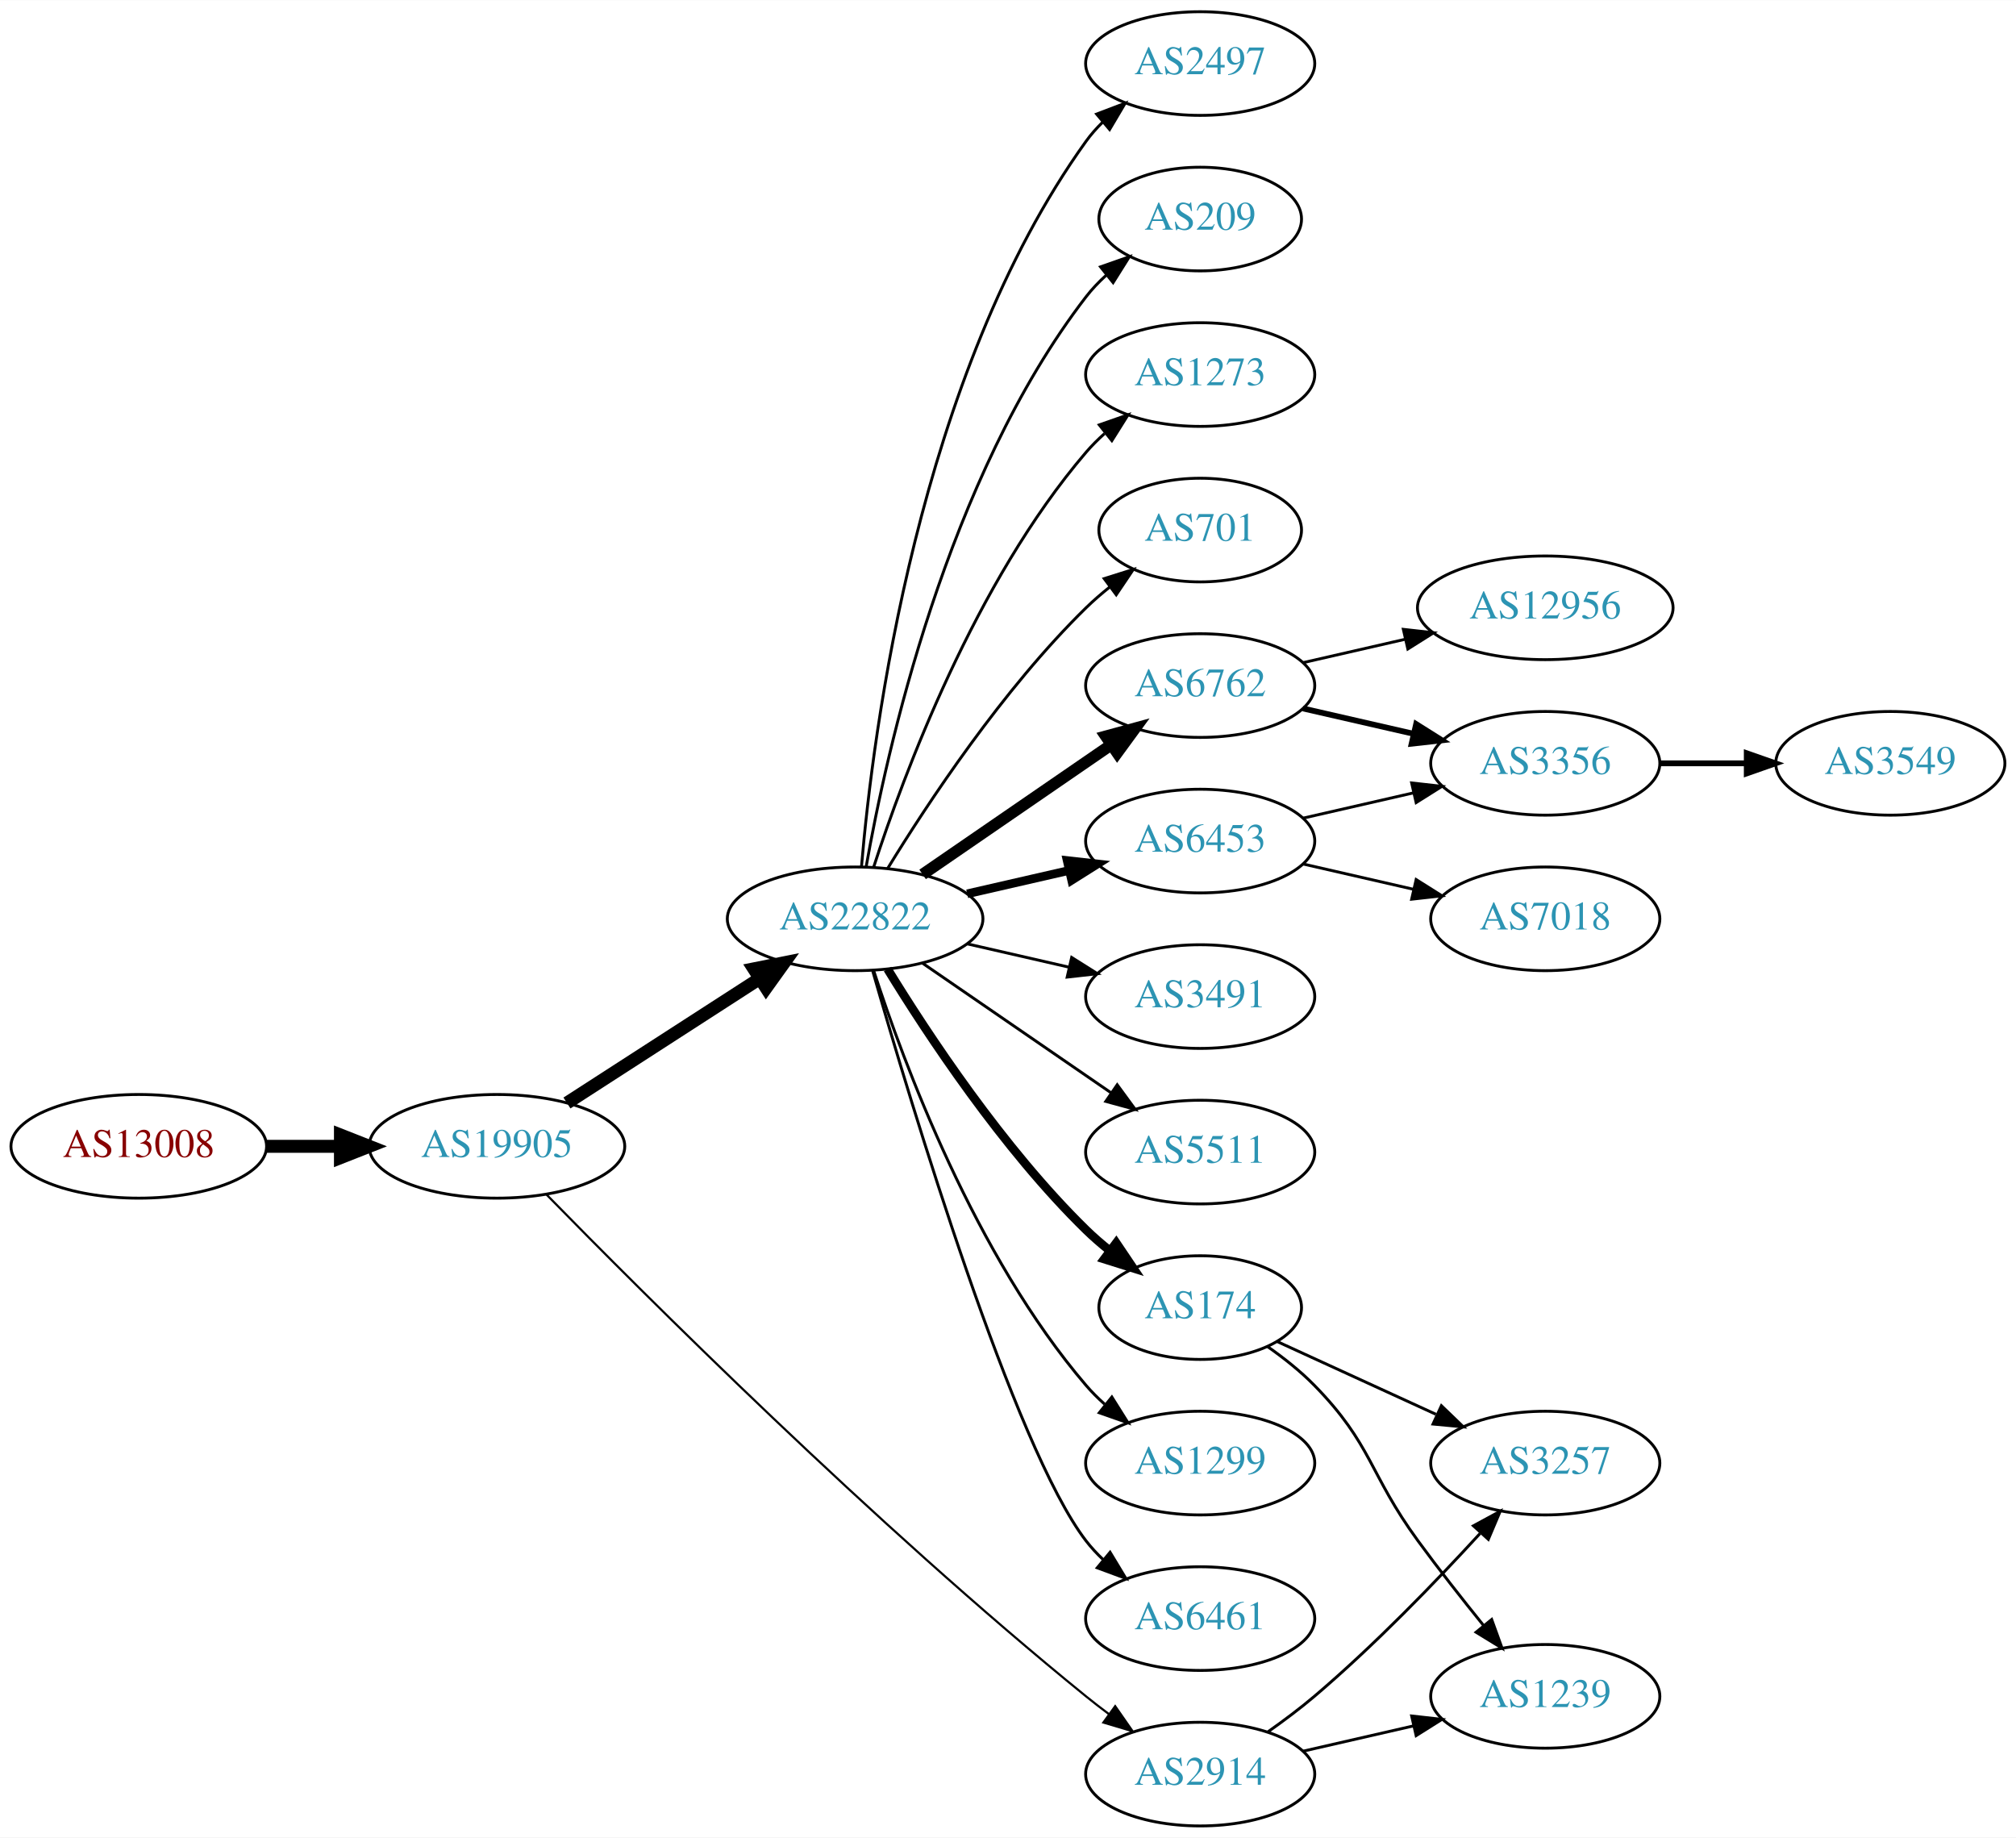
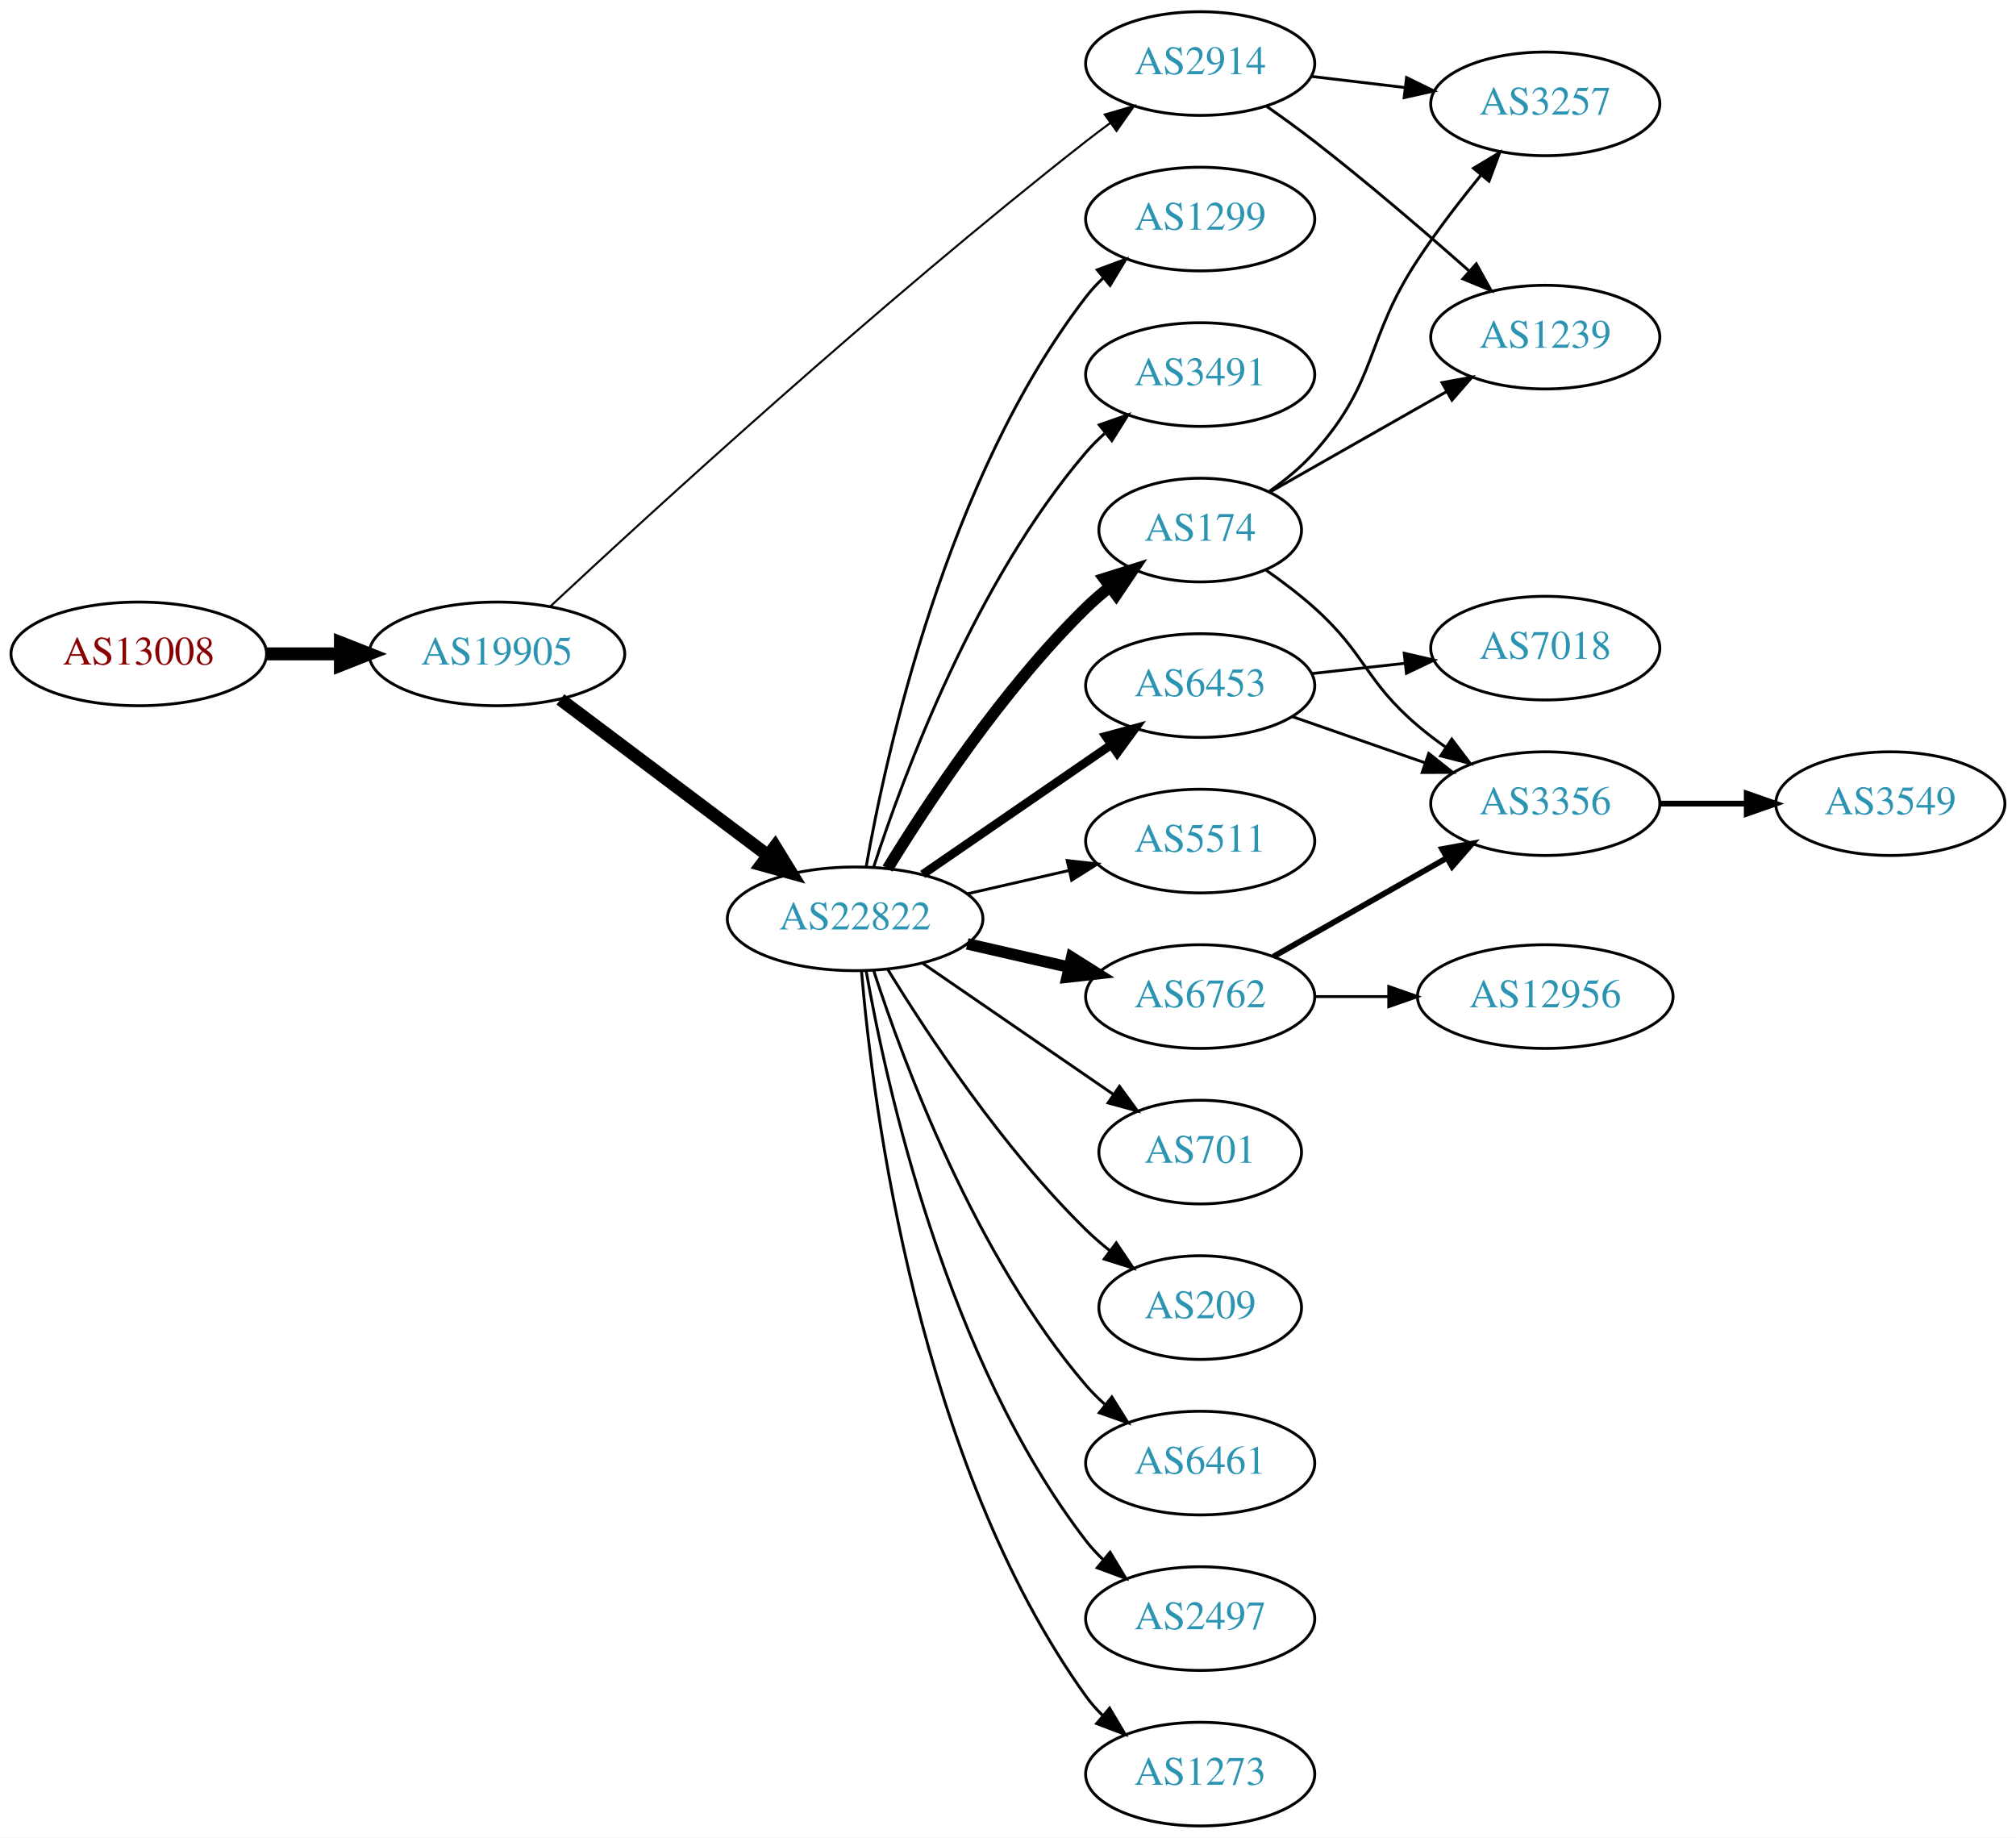
<svg xmlns="http://www.w3.org/2000/svg" xmlns:xlink="http://www.w3.org/1999/xlink" width="700pt" height="638pt" viewBox="0.00 0.00 700.15 638.00">
  <g id="graph0" class="graph" transform="scale(1 1) rotate(0) translate(4 634)">
    <polygon fill="white" stroke="none" points="-4,4 -4,-634 696.155,-634 696.155,4 -4,4" />
    <g id="node1" class="node">
      <g id="a_node1">
        <a xlink:href="/asn/13008" xlink:title="AS13008 ~ Vienna, Austria [AT]">
-           <ellipse fill="#ffffff" stroke="black" cx="44.196" cy="-236" rx="44.393" ry="18" />
-           <text text-anchor="middle" x="44.196" y="-232.3" font-family="Times,serif" font-size="14.00" fill="#880000">AS13008</text>
+           <ellipse fill="#ffffff" stroke="black" cx="44.196" cy="-407" rx="44.393" ry="18" />
+           <text text-anchor="middle" x="44.196" y="-403.3" font-family="Times,serif" font-size="14.00" fill="#880000">AS13008</text>
        </a>
      </g>
    </g>
    <g id="node2" class="node">
      <g id="a_node2">
        <a xlink:href="/asn/19905" xlink:title="AS19905 ~ NeuStar, Inc. [US]">
-           <ellipse fill="#ffffff" stroke="black" cx="168.588" cy="-236" rx="44.393" ry="18" />
-           <text text-anchor="middle" x="168.588" y="-232.3" font-family="Times,serif" font-size="14.00" fill="#2c94b3">AS19905</text>
+           <ellipse fill="#ffffff" stroke="black" cx="168.588" cy="-407" rx="44.393" ry="18" />
+           <text text-anchor="middle" x="168.588" y="-403.3" font-family="Times,serif" font-size="14.00" fill="#2c94b3">AS19905</text>
        </a>
      </g>
    </g>
    <g id="edge1" class="edge">
-       <path fill="none" stroke="black" stroke-width="4.5" d="M88.692,-236C96.898,-236 105.569,-236 114.041,-236" />
-       <polygon fill="black" stroke="black" stroke-width="4.5" points="114.233,-239.938 124.233,-236 114.233,-232.063 114.233,-239.938" />
+       <path fill="none" stroke="black" stroke-width="4.5" d="M88.692,-407C96.898,-407 105.569,-407 114.041,-407" />
+       <polygon fill="black" stroke="black" stroke-width="4.5" points="114.233,-410.938 124.233,-407 114.233,-403.063 114.233,-410.938" />
    </g>
    <g id="node3" class="node">
      <g id="a_node3">
        <a xlink:href="/asn/22822" xlink:title="AS22822 ~ Limelight Networks, Inc. [US]">
          <ellipse fill="#ffffff" stroke="black" cx="292.98" cy="-315" rx="44.393" ry="18" />
          <text text-anchor="middle" x="292.98" y="-311.3" font-family="Times,serif" font-size="14.00" fill="#2c94b3">AS22822</text>
        </a>
      </g>
    </g>
    <g id="edge2" class="edge">
-       <path fill="none" stroke="black" stroke-width="4.5" d="M192.897,-251.045C211.832,-263.267 238.744,-280.638 259.744,-294.192" />
-       <polygon fill="black" stroke="black" stroke-width="4.5" points="257.804,-297.627 268.341,-299.742 262.075,-291.01 257.804,-297.627" />
+       <path fill="none" stroke="black" stroke-width="4.5" d="M190.628,-391.185C210.507,-376.242 240.506,-353.693 262.713,-337" />
+       <polygon fill="black" stroke="black" stroke-width="4.5" points="265.178,-340.073 270.805,-330.917 260.446,-333.778 265.178,-340.073" />
    </g>
    <g id="node4" class="node">
      <g id="a_node4">
        <a xlink:href="/asn/2914" xlink:title="AS2914 ~ NTT America, Inc. [US]">
-           <ellipse fill="#ffffff" stroke="black" cx="412.823" cy="-18" rx="39.794" ry="18" />
-           <text text-anchor="middle" x="412.823" y="-14.3" font-family="Times,serif" font-size="14.00" fill="#2c94b3">AS2914</text>
+           <ellipse fill="#ffffff" stroke="black" cx="412.823" cy="-612" rx="39.794" ry="18" />
+           <text text-anchor="middle" x="412.823" y="-608.3" font-family="Times,serif" font-size="14.00" fill="#2c94b3">AS2914</text>
        </a>
      </g>
    </g>
    <g id="edge3" class="edge">
-       <path fill="none" stroke="black" stroke-width="0.75" d="M185.74,-219.306C219.26,-185.016 299.413,-104.852 373.176,-45 375.719,-42.937 378.41,-40.86 381.142,-38.823" />
-       <polygon fill="black" stroke="black" stroke-width="0.75" points="383.297,-41.584 389.35,-32.888 379.195,-35.911 383.297,-41.584" />
+       <path fill="none" stroke="black" stroke-width="0.711" d="M187.008,-423.386C221.519,-455.585 301.453,-528.859 373.176,-585 375.902,-587.133 378.781,-589.298 381.689,-591.426" />
+       <polygon fill="black" stroke="black" stroke-width="0.711" points="379.687,-594.297 389.856,-597.269 383.76,-588.604 379.687,-594.297" />
    </g>
    <g id="node5" class="node">
      <g id="a_node5">
-         <a xlink:href="/asn/701" xlink:title="AS701 ~ UUNET [US]">
-           <ellipse fill="#ffffff" stroke="black" cx="412.823" cy="-450" rx="35.194" ry="18" />
-           <text text-anchor="middle" x="412.823" y="-446.3" font-family="Times,serif" font-size="14.00" fill="#2c94b3">AS701</text>
+         <a xlink:href="/asn/6453" xlink:title="AS6453 ~ TATA COMMUNICATIONS (AMERICA) INC [US]">
+           <ellipse fill="#ffffff" stroke="black" cx="412.823" cy="-396" rx="39.794" ry="18" />
+           <text text-anchor="middle" x="412.823" y="-392.3" font-family="Times,serif" font-size="14.00" fill="#2c94b3">AS6453</text>
        </a>
      </g>
    </g>
    <g id="edge4" class="edge">
-       <path fill="none" stroke="black" d="M304.246,-332.44C318.055,-354.991 344.243,-394.722 373.176,-423 375.712,-425.478 378.495,-427.89 381.371,-430.188" />
-       <polygon fill="black" stroke="black" points="379.48,-433.144 389.587,-436.321 383.667,-427.535 379.48,-433.144" />
+       <path fill="none" stroke="black" stroke-width="3" d="M316.423,-330.426C335.004,-343.198 361.565,-361.455 381.945,-375.463" />
+       <polygon fill="black" stroke="black" stroke-width="3" points="380.036,-378.398 390.259,-381.178 384.001,-372.629 380.036,-378.398" />
    </g>
    <g id="node6" class="node">
      <g id="a_node6">
-         <a xlink:href="/asn/6762" xlink:title="AS6762 ~ TELECOM ITALIA SPARKLE S.p.A. [IT]">
-           <ellipse fill="#ffffff" stroke="black" cx="412.823" cy="-396" rx="39.794" ry="18" />
-           <text text-anchor="middle" x="412.823" y="-392.3" font-family="Times,serif" font-size="14.00" fill="#2c94b3">AS6762</text>
+         <a xlink:href="/asn/174" xlink:title="AS174 ~ Cogent Communications [US]">
+           <ellipse fill="#ffffff" stroke="black" cx="412.823" cy="-450" rx="35.194" ry="18" />
+           <text text-anchor="middle" x="412.823" y="-446.3" font-family="Times,serif" font-size="14.00" fill="#2c94b3">AS174</text>
        </a>
      </g>
    </g>
    <g id="edge5" class="edge">
-       <path fill="none" stroke="black" stroke-width="4" d="M316.423,-330.426C335.004,-343.198 361.565,-361.455 381.945,-375.463" />
-       <polygon fill="black" stroke="black" stroke-width="4" points="380.036,-378.398 390.259,-381.178 384.001,-372.629 380.036,-378.398" />
+       <path fill="none" stroke="black" stroke-width="4" d="M304.246,-332.44C318.055,-354.991 344.243,-394.722 373.176,-423 375.712,-425.478 378.495,-427.89 381.371,-430.188" />
+       <polygon fill="black" stroke="black" stroke-width="4" points="379.48,-433.144 389.587,-436.321 383.667,-427.535 379.48,-433.144" />
    </g>
    <g id="node7" class="node">
      <g id="a_node7">
-         <a xlink:href="/asn/6453" xlink:title="AS6453 ~ TATA COMMUNICATIONS (AMERICA) INC [US]">
-           <ellipse fill="#ffffff" stroke="black" cx="412.823" cy="-342" rx="39.794" ry="18" />
-           <text text-anchor="middle" x="412.823" y="-338.3" font-family="Times,serif" font-size="14.00" fill="#2c94b3">AS6453</text>
+         <a xlink:href="/asn/701" xlink:title="AS701 ~ UUNET [US]">
+           <ellipse fill="#ffffff" stroke="black" cx="412.823" cy="-234" rx="35.194" ry="18" />
+           <text text-anchor="middle" x="412.823" y="-230.3" font-family="Times,serif" font-size="14.00" fill="#2c94b3">AS701</text>
        </a>
      </g>
    </g>
    <g id="edge6" class="edge">
-       <path fill="none" stroke="black" stroke-width="3" d="M331.915,-323.692C343.156,-326.267 355.568,-329.111 367.192,-331.774" />
-       <polygon fill="black" stroke="black" stroke-width="3" points="366.624,-335.235 377.153,-334.057 368.188,-328.412 366.624,-335.235" />
+       <path fill="none" stroke="black" d="M316.423,-299.574C335.238,-286.641 362.235,-268.085 382.711,-254.01" />
+       <polygon fill="black" stroke="black" points="384.786,-256.831 391.044,-248.282 380.821,-251.063 384.786,-256.831" />
    </g>
    <g id="node8" class="node">
      <g id="a_node8">
-         <a xlink:href="/asn/3491" xlink:title="AS3491 ~ PCCW Global, Inc. [US]">
+         <a xlink:href="/asn/6762" xlink:title="AS6762 ~ TELECOM ITALIA SPARKLE S.p.A. [IT]">
          <ellipse fill="#ffffff" stroke="black" cx="412.823" cy="-288" rx="39.794" ry="18" />
-           <text text-anchor="middle" x="412.823" y="-284.3" font-family="Times,serif" font-size="14.00" fill="#2c94b3">AS3491</text>
+           <text text-anchor="middle" x="412.823" y="-284.3" font-family="Times,serif" font-size="14.00" fill="#2c94b3">AS6762</text>
        </a>
      </g>
    </g>
    <g id="edge7" class="edge">
-       <path fill="none" stroke="black" d="M331.915,-306.308C343.156,-303.733 355.568,-300.889 367.192,-298.226" />
-       <polygon fill="black" stroke="black" points="368.188,-301.588 377.153,-295.943 366.624,-294.765 368.188,-301.588" />
+       <path fill="none" stroke="black" stroke-width="4" d="M331.915,-306.308C343.156,-303.733 355.568,-300.889 367.192,-298.226" />
+       <polygon fill="black" stroke="black" stroke-width="4" points="368.188,-301.588 377.153,-295.943 366.624,-294.765 368.188,-301.588" />
    </g>
    <g id="node9" class="node">
      <g id="a_node9">
-         <a xlink:href="/asn/5511" xlink:title="AS5511 ~ Orange S.A. [FR]">
-           <ellipse fill="#ffffff" stroke="black" cx="412.823" cy="-234" rx="39.794" ry="18" />
-           <text text-anchor="middle" x="412.823" y="-230.3" font-family="Times,serif" font-size="14.00" fill="#2c94b3">AS5511</text>
+         <a xlink:href="/asn/209" xlink:title="AS209 ~ CenturyLink Communications, LLC [US]">
+           <ellipse fill="#ffffff" stroke="black" cx="412.823" cy="-180" rx="35.194" ry="18" />
+           <text text-anchor="middle" x="412.823" y="-176.3" font-family="Times,serif" font-size="14.00" fill="#2c94b3">AS209</text>
        </a>
      </g>
    </g>
    <g id="edge8" class="edge">
-       <path fill="none" stroke="black" d="M316.423,-299.574C335.004,-286.802 361.565,-268.545 381.945,-254.537" />
-       <polygon fill="black" stroke="black" points="384.001,-257.371 390.259,-248.822 380.036,-251.602 384.001,-257.371" />
+       <path fill="none" stroke="black" d="M304.246,-297.56C318.055,-275.009 344.243,-235.278 373.176,-207 375.712,-204.522 378.495,-202.11 381.371,-199.812" />
+       <polygon fill="black" stroke="black" points="383.667,-202.465 389.587,-193.679 379.48,-196.856 383.667,-202.465" />
    </g>
    <g id="node10" class="node">
      <g id="a_node10">
-         <a xlink:href="/asn/174" xlink:title="AS174 ~ Cogent Communications [US]">
-           <ellipse fill="#ffffff" stroke="black" cx="412.823" cy="-180" rx="35.194" ry="18" />
-           <text text-anchor="middle" x="412.823" y="-176.3" font-family="Times,serif" font-size="14.00" fill="#2c94b3">AS174</text>
+         <a xlink:href="/asn/6461" xlink:title="AS6461 ~ Zayo Bandwidth [US]">
+           <ellipse fill="#ffffff" stroke="black" cx="412.823" cy="-126" rx="39.794" ry="18" />
+           <text text-anchor="middle" x="412.823" y="-122.3" font-family="Times,serif" font-size="14.00" fill="#2c94b3">AS6461</text>
        </a>
      </g>
    </g>
    <g id="edge9" class="edge">
-       <path fill="none" stroke="black" stroke-width="3" d="M304.246,-297.56C318.055,-275.009 344.243,-235.278 373.176,-207 375.712,-204.522 378.495,-202.11 381.371,-199.812" />
-       <polygon fill="black" stroke="black" stroke-width="3" points="383.667,-202.465 389.587,-193.679 379.48,-196.856 383.667,-202.465" />
+       <path fill="none" stroke="black" d="M299.428,-297.009C309.742,-265.184 334.604,-198.073 373.176,-153 375.122,-150.726 377.3,-148.551 379.605,-146.493" />
+       <polygon fill="black" stroke="black" points="382.142,-148.947 387.774,-139.973 377.775,-143.476 382.142,-148.947" />
    </g>
    <g id="node11" class="node">
      <g id="a_node11">
-         <a xlink:href="/asn/1299" xlink:title="AS1299 ~ Telia Carrier [EU]">
-           <ellipse fill="#ffffff" stroke="black" cx="412.823" cy="-126" rx="39.794" ry="18" />
-           <text text-anchor="middle" x="412.823" y="-122.3" font-family="Times,serif" font-size="14.00" fill="#2c94b3">AS1299</text>
+         <a xlink:href="/asn/2497" xlink:title="AS2497 ~ Internet Initiative Japan Inc. [JP]">
+           <ellipse fill="#ffffff" stroke="black" cx="412.823" cy="-72" rx="39.794" ry="18" />
+           <text text-anchor="middle" x="412.823" y="-68.3" font-family="Times,serif" font-size="14.00" fill="#2c94b3">AS2497</text>
        </a>
      </g>
    </g>
    <g id="edge10" class="edge">
-       <path fill="none" stroke="black" d="M299.428,-297.009C309.742,-265.184 334.604,-198.073 373.176,-153 375.122,-150.726 377.3,-148.551 379.605,-146.493" />
-       <polygon fill="black" stroke="black" points="382.142,-148.947 387.774,-139.973 377.775,-143.476 382.142,-148.947" />
+       <path fill="none" stroke="black" d="M296.798,-297.01C303.726,-257.565 324.683,-161.975 373.176,-99 374.955,-96.69 376.988,-94.5 379.168,-92.441" />
+       <polygon fill="black" stroke="black" points="381.525,-95.034 387.001,-85.964 377.064,-89.639 381.525,-95.034" />
    </g>
    <g id="node12" class="node">
      <g id="a_node12">
-         <a xlink:href="/asn/6461" xlink:title="AS6461 ~ Zayo Bandwidth [US]">
-           <ellipse fill="#ffffff" stroke="black" cx="412.823" cy="-72" rx="39.794" ry="18" />
-           <text text-anchor="middle" x="412.823" y="-68.3" font-family="Times,serif" font-size="14.00" fill="#2c94b3">AS6461</text>
+         <a xlink:href="/asn/1273" xlink:title="AS1273 ~ Vodafone Group PLC [EU]">
+           <ellipse fill="#ffffff" stroke="black" cx="412.823" cy="-18" rx="39.794" ry="18" />
+           <text text-anchor="middle" x="412.823" y="-14.3" font-family="Times,serif" font-size="14.00" fill="#2c94b3">AS1273</text>
        </a>
      </g>
    </g>
    <g id="edge11" class="edge">
-       <path fill="none" stroke="black" d="M299.087,-296.896C312.265,-251.015 348.138,-131.516 373.176,-99 374.955,-96.69 376.988,-94.5 379.168,-92.441" />
-       <polygon fill="black" stroke="black" points="381.525,-95.034 387.001,-85.964 377.064,-89.639 381.525,-95.034" />
+       <path fill="none" stroke="black" d="M295.199,-296.805C299.106,-250.539 314.734,-126.32 373.176,-45 374.878,-42.632 376.855,-40.401 378.996,-38.313" />
+       <polygon fill="black" stroke="black" points="381.359,-40.899 386.757,-31.782 376.852,-35.543 381.359,-40.899" />
    </g>
    <g id="node13" class="node">
      <g id="a_node13">
-         <a xlink:href="/asn/2497" xlink:title="AS2497 ~ Internet Initiative Japan Inc. [JP]">
-           <ellipse fill="#ffffff" stroke="black" cx="412.823" cy="-612" rx="39.794" ry="18" />
-           <text text-anchor="middle" x="412.823" y="-608.3" font-family="Times,serif" font-size="14.00" fill="#2c94b3">AS2497</text>
+         <a xlink:href="/asn/1299" xlink:title="AS1299 ~ Telia Carrier [EU]">
+           <ellipse fill="#ffffff" stroke="black" cx="412.823" cy="-558" rx="39.794" ry="18" />
+           <text text-anchor="middle" x="412.823" y="-554.3" font-family="Times,serif" font-size="14.00" fill="#2c94b3">AS1299</text>
        </a>
      </g>
    </g>
    <g id="edge12" class="edge">
-       <path fill="none" stroke="black" d="M295.199,-333.195C299.106,-379.461 314.734,-503.68 373.176,-585 374.878,-587.368 376.855,-589.599 378.996,-591.687" />
-       <polygon fill="black" stroke="black" points="376.852,-594.457 386.757,-598.218 381.359,-589.101 376.852,-594.457" />
+       <path fill="none" stroke="black" d="M296.798,-332.99C303.726,-372.435 324.683,-468.025 373.176,-531 374.955,-533.31 376.988,-535.5 379.168,-537.559" />
+       <polygon fill="black" stroke="black" points="377.064,-540.361 387.001,-544.036 381.525,-534.966 377.064,-540.361" />
    </g>
    <g id="node14" class="node">
      <g id="a_node14">
-         <a xlink:href="/asn/209" xlink:title="AS209 ~ CenturyLink Communications, LLC [US]">
-           <ellipse fill="#ffffff" stroke="black" cx="412.823" cy="-558" rx="35.194" ry="18" />
-           <text text-anchor="middle" x="412.823" y="-554.3" font-family="Times,serif" font-size="14.00" fill="#2c94b3">AS209</text>
+         <a xlink:href="/asn/3491" xlink:title="AS3491 ~ PCCW Global, Inc. [US]">
+           <ellipse fill="#ffffff" stroke="black" cx="412.823" cy="-504" rx="39.794" ry="18" />
+           <text text-anchor="middle" x="412.823" y="-500.3" font-family="Times,serif" font-size="14.00" fill="#2c94b3">AS3491</text>
        </a>
      </g>
    </g>
    <g id="edge13" class="edge">
-       <path fill="none" stroke="black" d="M296.798,-332.99C303.726,-372.435 324.683,-468.025 373.176,-531 375.224,-533.659 377.607,-536.158 380.165,-538.482" />
-       <polygon fill="black" stroke="black" points="378.209,-541.399 388.207,-544.906 382.578,-535.93 378.209,-541.399" />
+       <path fill="none" stroke="black" d="M299.428,-332.991C309.742,-364.816 334.604,-431.927 373.176,-477 375.122,-479.274 377.3,-481.449 379.605,-483.507" />
+       <polygon fill="black" stroke="black" points="377.775,-486.524 387.774,-490.027 382.142,-481.053 377.775,-486.524" />
    </g>
    <g id="node15" class="node">
      <g id="a_node15">
-         <a xlink:href="/asn/1273" xlink:title="AS1273 ~ Vodafone Group PLC [EU]">
-           <ellipse fill="#ffffff" stroke="black" cx="412.823" cy="-504" rx="39.794" ry="18" />
-           <text text-anchor="middle" x="412.823" y="-500.3" font-family="Times,serif" font-size="14.00" fill="#2c94b3">AS1273</text>
+         <a xlink:href="/asn/5511" xlink:title="AS5511 ~ Orange S.A. [FR]">
+           <ellipse fill="#ffffff" stroke="black" cx="412.823" cy="-342" rx="39.794" ry="18" />
+           <text text-anchor="middle" x="412.823" y="-338.3" font-family="Times,serif" font-size="14.00" fill="#2c94b3">AS5511</text>
        </a>
      </g>
    </g>
    <g id="edge14" class="edge">
-       <path fill="none" stroke="black" d="M299.428,-332.991C309.742,-364.816 334.604,-431.927 373.176,-477 375.122,-479.274 377.3,-481.449 379.605,-483.507" />
-       <polygon fill="black" stroke="black" points="377.775,-486.524 387.774,-490.027 382.142,-481.053 377.775,-486.524" />
+       <path fill="none" stroke="black" d="M331.915,-323.692C343.156,-326.267 355.568,-329.111 367.192,-331.774" />
+       <polygon fill="black" stroke="black" points="366.624,-335.235 377.153,-334.057 368.188,-328.412 366.624,-335.235" />
+     </g>
+     <g id="node19" class="node">
+       <g id="a_node19">
+         <a xlink:href="/asn/3257" xlink:title="AS3257 ~ GTT [DE]">
+           <ellipse fill="#ffffff" stroke="black" cx="532.666" cy="-598" rx="39.794" ry="18" />
+           <text text-anchor="middle" x="532.666" y="-594.3" font-family="Times,serif" font-size="14.00" fill="#2c94b3">AS3257</text>
+         </a>
+       </g>
+     </g>
+     <g id="edge19" class="edge">
+       <path fill="none" stroke="black" d="M451.433,-607.532C461.744,-606.307 473.062,-604.962 483.862,-603.679" />
+       <polygon fill="black" stroke="black" points="484.491,-607.129 494.009,-602.474 483.665,-600.178 484.491,-607.129" />
+     </g>
+     <g id="node20" class="node">
+       <g id="a_node20">
+         <a xlink:href="/asn/1239" xlink:title="AS1239 ~ Sprint [US]">
+           <ellipse fill="#ffffff" stroke="black" cx="532.666" cy="-517" rx="39.794" ry="18" />
+           <text text-anchor="middle" x="532.666" y="-513.3" font-family="Times,serif" font-size="14.00" fill="#2c94b3">AS1239</text>
+         </a>
+       </g>
+     </g>
+     <g id="edge20" class="edge">
+       <path fill="none" stroke="black" d="M435.764,-597.236C441.295,-593.361 447.166,-589.113 452.469,-585 471.005,-570.625 491.043,-553.402 506.326,-539.887" />
+       <polygon fill="black" stroke="black" points="508.706,-542.453 513.851,-533.191 504.054,-537.224 508.706,-542.453" />
    </g>
    <g id="node16" class="node">
      <g id="a_node16">
-         <a xlink:href="/asn/1239" xlink:title="AS1239 ~ Sprint [US]">
-           <ellipse fill="#ffffff" stroke="black" cx="532.666" cy="-45" rx="39.794" ry="18" />
-           <text text-anchor="middle" x="532.666" y="-41.3" font-family="Times,serif" font-size="14.00" fill="#2c94b3">AS1239</text>
+         <a xlink:href="/asn/7018" xlink:title="AS7018 ~ AT&amp;T Services, Inc. [US]">
+           <ellipse fill="#ffffff" stroke="black" cx="532.666" cy="-409" rx="39.794" ry="18" />
+           <text text-anchor="middle" x="532.666" y="-405.3" font-family="Times,serif" font-size="14.00" fill="#2c94b3">AS7018</text>
        </a>
      </g>
    </g>
    <g id="edge15" class="edge">
-       <path fill="none" stroke="black" d="M448.542,-25.955C460.542,-28.704 474.163,-31.825 486.856,-34.733" />
-       <polygon fill="black" stroke="black" points="486.258,-38.187 496.787,-37.009 487.821,-31.364 486.258,-38.187" />
+       <path fill="none" stroke="black" d="M451.433,-400.149C461.744,-401.287 473.062,-402.535 483.862,-403.726" />
+       <polygon fill="black" stroke="black" points="483.685,-407.228 494.009,-404.846 484.453,-400.27 483.685,-407.228" />
    </g>
    <g id="node17" class="node">
      <g id="a_node17">
-         <a xlink:href="/asn/3257" xlink:title="AS3257 ~ GTT [DE]">
-           <ellipse fill="#ffffff" stroke="black" cx="532.666" cy="-126" rx="39.794" ry="18" />
-           <text text-anchor="middle" x="532.666" y="-122.3" font-family="Times,serif" font-size="14.00" fill="#2c94b3">AS3257</text>
+         <a xlink:href="/asn/3356" xlink:title="AS3356 ~ LEVEL3 [US]">
+           <ellipse fill="#ffffff" stroke="black" cx="532.666" cy="-355" rx="39.794" ry="18" />
+           <text text-anchor="middle" x="532.666" y="-351.3" font-family="Times,serif" font-size="14.00" fill="#2c94b3">AS3356</text>
        </a>
      </g>
    </g>
    <g id="edge16" class="edge">
-       <path fill="none" stroke="black" d="M436.424,-32.734C441.828,-36.541 447.475,-40.766 452.469,-45 473.225,-62.597 494.679,-84.834 510.013,-101.554" />
-       <polygon fill="black" stroke="black" points="507.707,-104.221 517.019,-109.275 512.891,-99.517 507.707,-104.221" />
+       <path fill="none" stroke="black" d="M444.785,-385.228C458.881,-380.323 475.758,-374.452 490.871,-369.193" />
+       <polygon fill="black" stroke="black" points="492.207,-372.434 500.501,-365.843 489.907,-365.823 492.207,-372.434" />
+     </g>
+     <g id="edge24" class="edge">
+       <path fill="none" stroke="black" d="M435.779,-436.022C441.424,-432.068 447.346,-427.585 452.469,-423 470.539,-406.828 469.992,-397.704 488.469,-382 491.491,-379.432 494.78,-376.935 498.149,-374.563" />
+       <polygon fill="black" stroke="black" points="500.194,-377.406 506.584,-368.955 496.319,-371.577 500.194,-377.406" />
+     </g>
+     <g id="edge22" class="edge">
+       <path fill="none" stroke="black" d="M436.932,-463.514C442.44,-467.413 448.009,-471.985 452.469,-477 474.937,-502.257 469.835,-515.796 488.469,-544 495.057,-553.97 503.051,-564.35 510.363,-573.314" />
+       <polygon fill="black" stroke="black" points="507.745,-575.639 516.826,-581.096 513.13,-571.167 507.745,-575.639" />
+     </g>
+     <g id="edge23" class="edge">
+       <path fill="none" stroke="black" d="M437.105,-463.237C454.592,-473.18 478.789,-486.937 498.327,-498.045" />
+       <polygon fill="black" stroke="black" points="496.792,-501.199 507.215,-503.098 500.252,-495.113 496.792,-501.199" />
+     </g>
+     <g id="edge18" class="edge">
+       <path fill="none" stroke="black" stroke-width="2" d="M438.24,-301.882C455.7,-311.809 479.4,-325.284 498.561,-336.178" />
+       <polygon fill="black" stroke="black" stroke-width="2" points="496.857,-339.235 507.28,-341.135 500.316,-333.15 496.857,-339.235" />
    </g>
    <g id="node18" class="node">
      <g id="a_node18">
-         <a xlink:href="/asn/3356" xlink:title="AS3356 ~ LEVEL3 [US]">
-           <ellipse fill="#ffffff" stroke="black" cx="532.666" cy="-369" rx="39.794" ry="18" />
-           <text text-anchor="middle" x="532.666" y="-365.3" font-family="Times,serif" font-size="14.00" fill="#2c94b3">AS3356</text>
+         <a xlink:href="/asn/12956" xlink:title="AS12956 ~ TELXIUS [ES]">
+           <ellipse fill="#ffffff" stroke="black" cx="532.666" cy="-288" rx="44.393" ry="18" />
+           <text text-anchor="middle" x="532.666" y="-284.3" font-family="Times,serif" font-size="14.00" fill="#2c94b3">AS12956</text>
        </a>
      </g>
    </g>
    <g id="edge17" class="edge">
-       <path fill="none" stroke="black" stroke-width="2" d="M448.542,-388.045C460.542,-385.296 474.163,-382.175 486.856,-379.267" />
-       <polygon fill="black" stroke="black" stroke-width="2" points="487.821,-382.636 496.787,-376.991 486.258,-375.813 487.821,-382.636" />
-     </g>
-     <g id="node19" class="node">
-       <g id="a_node19">
-         <a xlink:href="/asn/12956" xlink:title="AS12956 ~ TELXIUS [ES]">
-           <ellipse fill="#ffffff" stroke="black" cx="532.666" cy="-423" rx="44.393" ry="18" />
-           <text text-anchor="middle" x="532.666" y="-419.3" font-family="Times,serif" font-size="14.00" fill="#2c94b3">AS12956</text>
-         </a>
-       </g>
-     </g>
-     <g id="edge18" class="edge">
-       <path fill="none" stroke="black" d="M448.542,-403.955C459.681,-406.507 472.216,-409.379 484.109,-412.104" />
-       <polygon fill="black" stroke="black" points="483.374,-415.526 493.903,-414.348 484.938,-408.703 483.374,-415.526" />
-     </g>
-     <g id="edge19" class="edge">
-       <path fill="none" stroke="black" d="M448.542,-349.955C460.542,-352.704 474.163,-355.825 486.856,-358.733" />
-       <polygon fill="black" stroke="black" points="486.258,-362.187 496.787,-361.009 487.821,-355.364 486.258,-362.187" />
-     </g>
-     <g id="node20" class="node">
-       <g id="a_node20">
-         <a xlink:href="/asn/7018" xlink:title="AS7018 ~ AT&amp;T Services, Inc. [US]">
-           <ellipse fill="#ffffff" stroke="black" cx="532.666" cy="-315" rx="39.794" ry="18" />
-           <text text-anchor="middle" x="532.666" y="-311.3" font-family="Times,serif" font-size="14.00" fill="#2c94b3">AS7018</text>
-         </a>
-       </g>
-     </g>
-     <g id="edge20" class="edge">
-       <path fill="none" stroke="black" d="M448.542,-334.045C460.542,-331.296 474.163,-328.175 486.856,-325.267" />
-       <polygon fill="black" stroke="black" points="487.821,-328.636 496.787,-322.991 486.258,-321.813 487.821,-328.636" />
-     </g>
-     <g id="edge23" class="edge">
-       <path fill="none" stroke="black" d="M436.206,-166.468C441.848,-162.51 447.661,-157.914 452.469,-153 472.642,-132.383 471.444,-122.284 488.469,-99 495.631,-89.206 503.87,-78.729 511.22,-69.635" />
-       <polygon fill="black" stroke="black" points="514.057,-71.693 517.663,-61.731 508.632,-67.27 514.057,-71.693" />
-     </g>
-     <g id="edge22" class="edge">
-       <path fill="none" stroke="black" d="M439.684,-168.149C455.805,-160.762 476.807,-151.138 494.672,-142.952" />
-       <polygon fill="black" stroke="black" points="496.591,-145.923 504.224,-138.575 493.675,-139.559 496.591,-145.923" />
+       <path fill="none" stroke="black" d="M452.736,-288C460.838,-288 469.513,-288 478.04,-288" />
+       <polygon fill="black" stroke="black" points="478.317,-291.5 488.317,-288 478.317,-284.5 478.317,-291.5" />
    </g>
    <g id="node21" class="node">
      <g id="a_node21">
        <a xlink:href="/asn/3549" xlink:title="AS3549 ~ Level 3 Parent, LLC [US]">
-           <ellipse fill="#ffffff" stroke="black" cx="652.508" cy="-369" rx="39.794" ry="18" />
-           <text text-anchor="middle" x="652.508" y="-365.3" font-family="Times,serif" font-size="14.00" fill="#2c94b3">AS3549</text>
+           <ellipse fill="#ffffff" stroke="black" cx="652.508" cy="-355" rx="39.794" ry="18" />
+           <text text-anchor="middle" x="652.508" y="-351.3" font-family="Times,serif" font-size="14.00" fill="#2c94b3">AS3549</text>
        </a>
      </g>
    </g>
    <g id="edge21" class="edge">
-       <path fill="none" stroke="black" stroke-width="2" d="M572.578,-369C582.131,-369 592.481,-369 602.444,-369" />
-       <polygon fill="black" stroke="black" stroke-width="2" points="602.636,-372.5 612.636,-369 602.636,-365.5 602.636,-372.5" />
+       <path fill="none" stroke="black" stroke-width="2" d="M572.578,-355C582.131,-355 592.481,-355 602.444,-355" />
+       <polygon fill="black" stroke="black" stroke-width="2" points="602.636,-358.5 612.636,-355 602.636,-351.5 602.636,-358.5" />
    </g>
  </g>
</svg>
